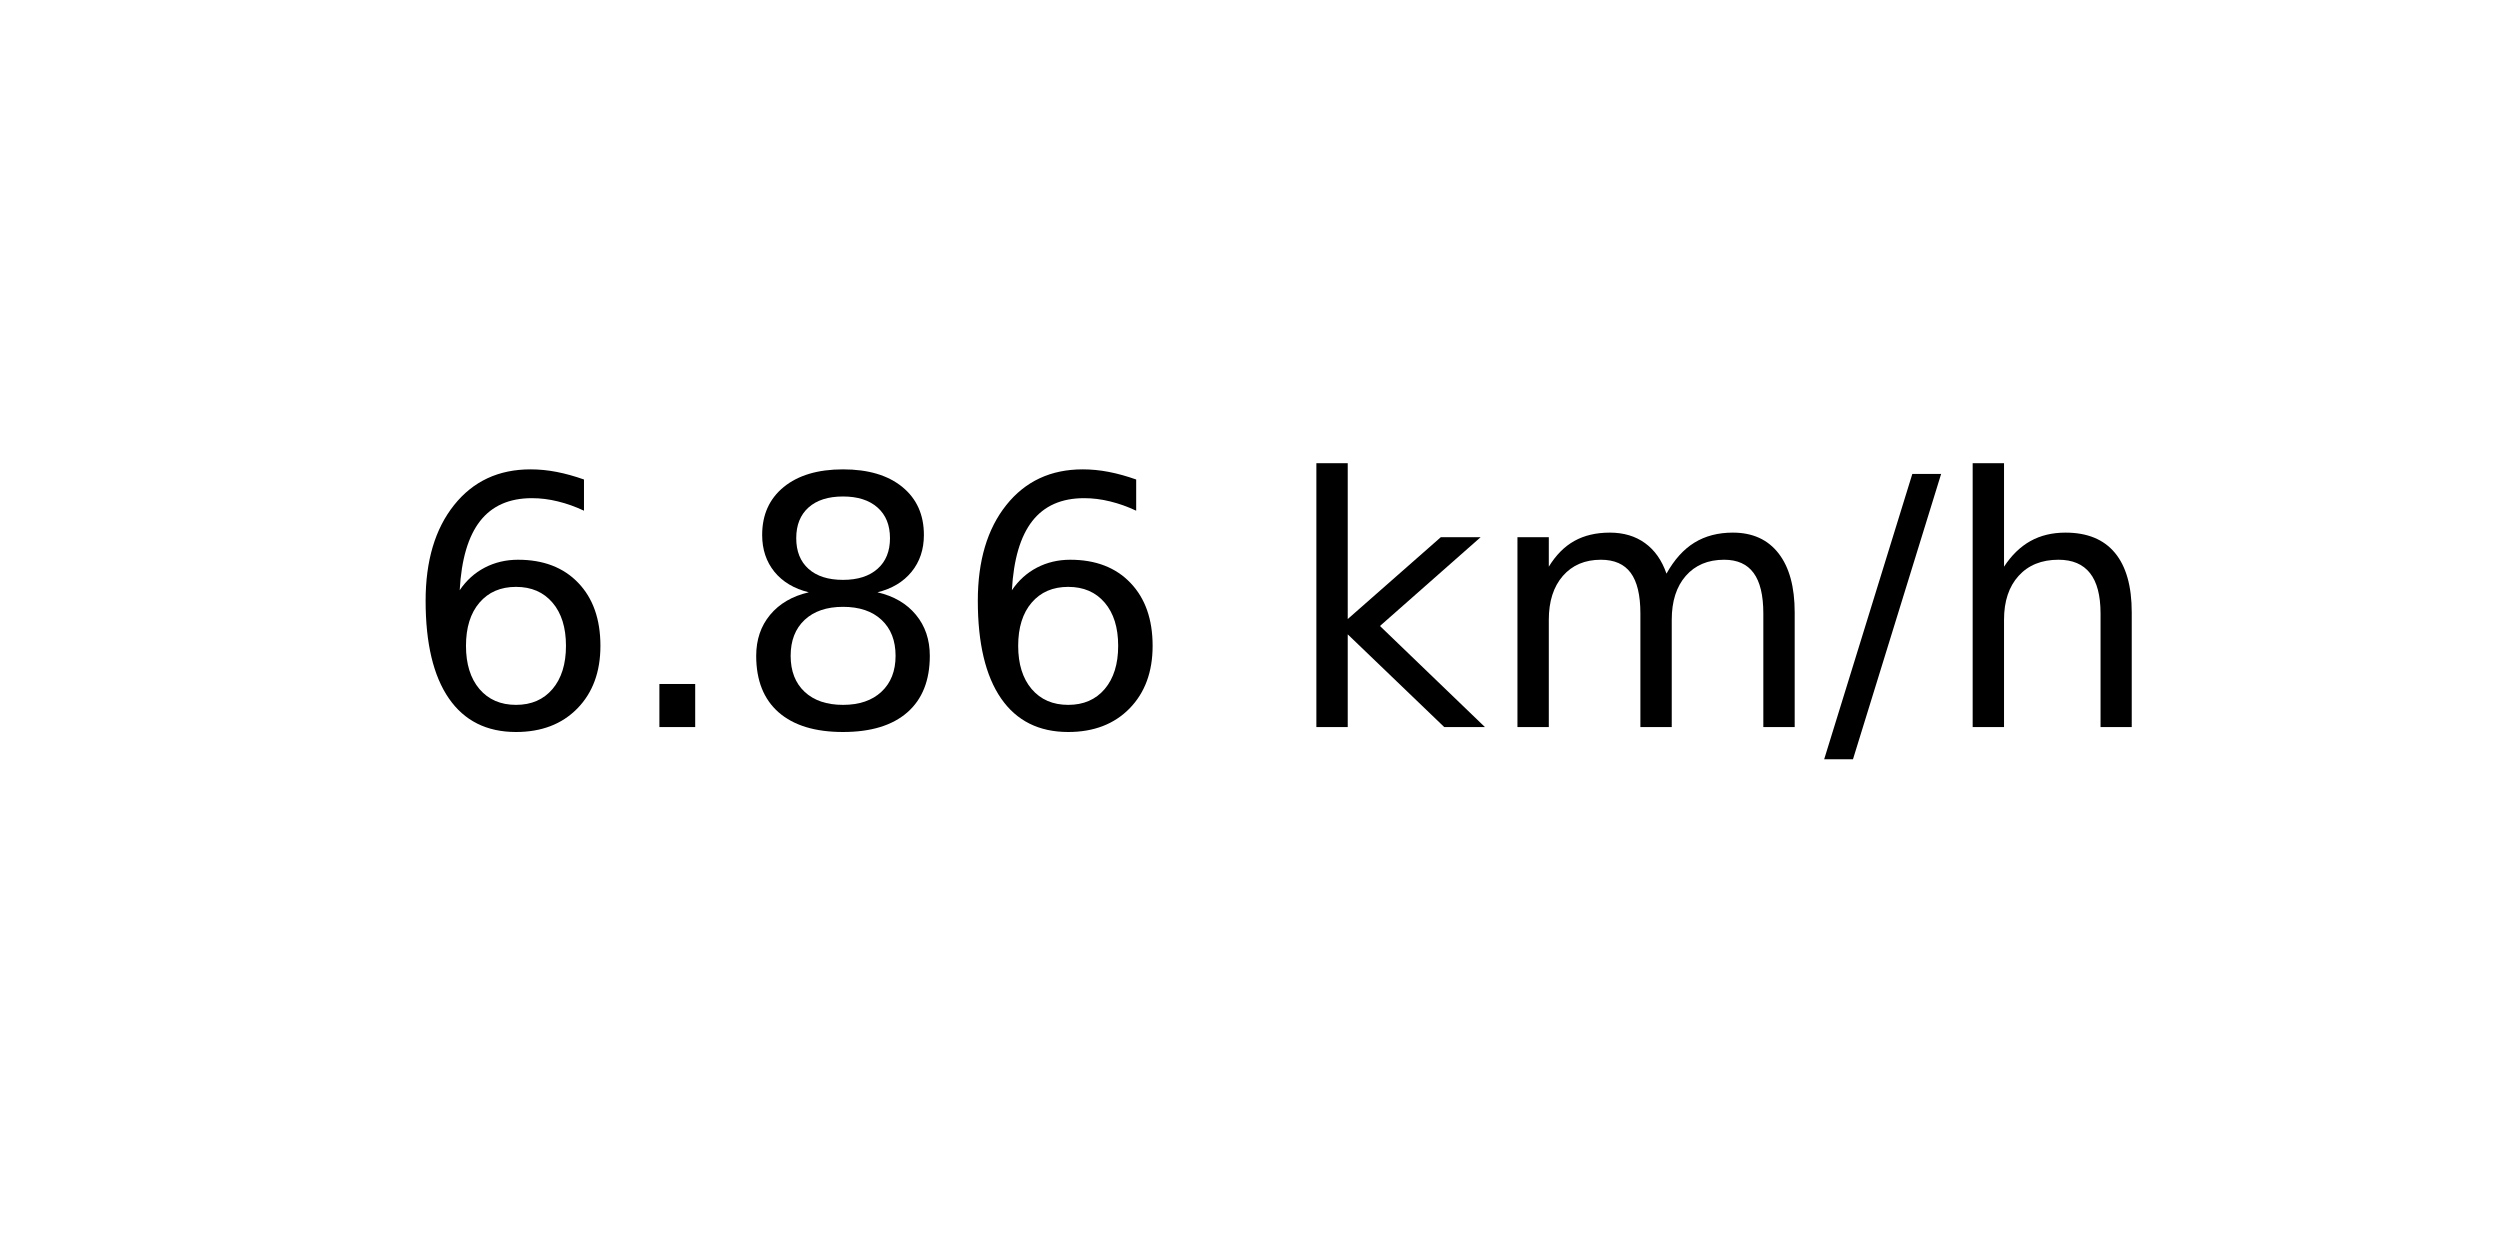
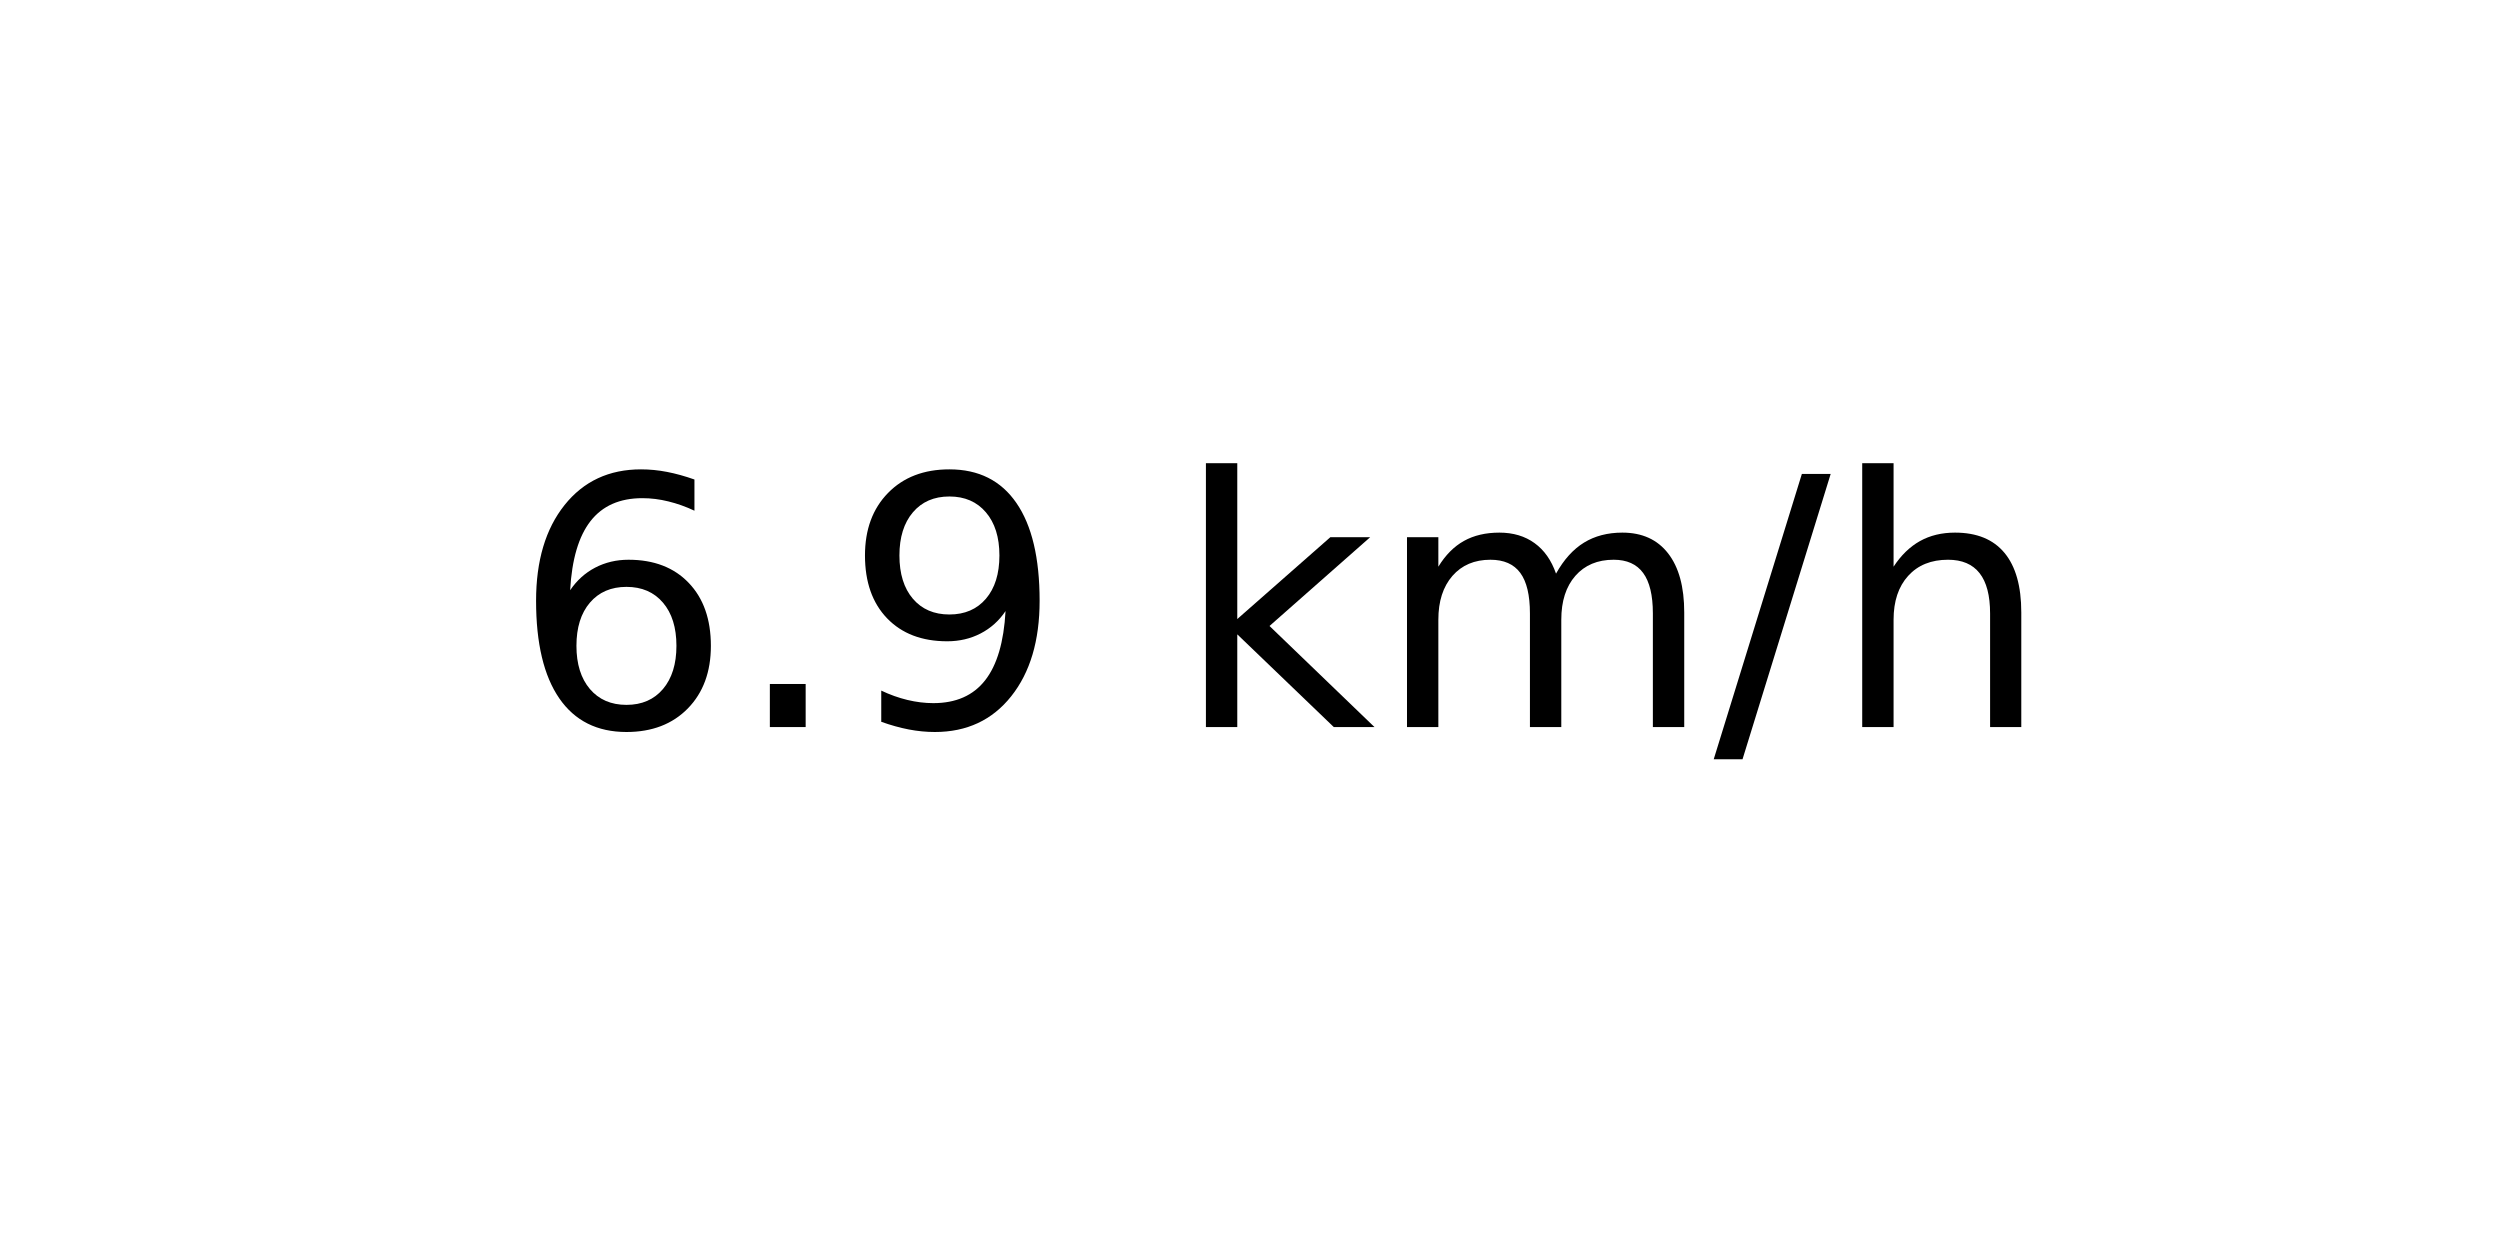
<svg xmlns="http://www.w3.org/2000/svg" xmlns:xlink="http://www.w3.org/1999/xlink" width="72pt" height="36pt" viewBox="0 0 72 36" version="1.1">
  <defs>
    <style type="text/css">*{stroke-linejoin: round; stroke-linecap: butt}</style>
  </defs>
  <g id="figure_1">
    <g id="axes_1">
      <g id="text_1">
-         <g transform="translate(11.55937 20.93937) scale(0.1 -0.1)">
+         <g transform="translate(14.74062 20.93937) scale(0.1 -0.1)">
          <defs>
            <path id="DejaVuSans-36" d="M 2113 2584  Q 1688 2584 1439 2293  Q 1191 2003 1191 1497  Q 1191 994 1439 701  Q 1688 409 2113 409  Q 2538 409 2786 701  Q 3034 994 3034 1497  Q 3034 2003 2786 2293  Q 2538 2584 2113 2584  z M 3366 4563  L 3366 3988  Q 3128 4100 2886 4159  Q 2644 4219 2406 4219  Q 1781 4219 1451 3797  Q 1122 3375 1075 2522  Q 1259 2794 1537 2939  Q 1816 3084 2150 3084  Q 2853 3084 3261 2657  Q 3669 2231 3669 1497  Q 3669 778 3244 343  Q 2819 -91 2113 -91  Q 1303 -91 875 529  Q 447 1150 447 2328  Q 447 3434 972 4092  Q 1497 4750 2381 4750  Q 2619 4750 2861 4703  Q 3103 4656 3366 4563  z " transform="scale(0.015625)" />
            <path id="DejaVuSans-2e" d="M 684 794  L 1344 794  L 1344 0  L 684 0  L 684 794  z " transform="scale(0.015625)" />
-             <path id="DejaVuSans-38" d="M 2034 2216  Q 1584 2216 1326 1975  Q 1069 1734 1069 1313  Q 1069 891 1326 650  Q 1584 409 2034 409  Q 2484 409 2743 651  Q 3003 894 3003 1313  Q 3003 1734 2745 1975  Q 2488 2216 2034 2216  z M 1403 2484  Q 997 2584 770 2862  Q 544 3141 544 3541  Q 544 4100 942 4425  Q 1341 4750 2034 4750  Q 2731 4750 3128 4425  Q 3525 4100 3525 3541  Q 3525 3141 3298 2862  Q 3072 2584 2669 2484  Q 3125 2378 3379 2068  Q 3634 1759 3634 1313  Q 3634 634 3220 271  Q 2806 -91 2034 -91  Q 1263 -91 848 271  Q 434 634 434 1313  Q 434 1759 690 2068  Q 947 2378 1403 2484  z M 1172 3481  Q 1172 3119 1398 2916  Q 1625 2713 2034 2713  Q 2441 2713 2670 2916  Q 2900 3119 2900 3481  Q 2900 3844 2670 4047  Q 2441 4250 2034 4250  Q 1625 4250 1398 4047  Q 1172 3844 1172 3481  z " transform="scale(0.015625)" />
+             <path id="DejaVuSans-39" d="M 703 97  L 703 672  Q 941 559 1184 500  Q 1428 441 1663 441  Q 2288 441 2617 861  Q 2947 1281 2994 2138  Q 2813 1869 2534 1725  Q 2256 1581 1919 1581  Q 1219 1581 811 2004  Q 403 2428 403 3163  Q 403 3881 828 4315  Q 1253 4750 1959 4750  Q 2769 4750 3195 4129  Q 3622 3509 3622 2328  Q 3622 1225 3098 567  Q 2575 -91 1691 -91  Q 1453 -91 1209 -44  Q 966 3 703 97  z M 1959 2075  Q 2384 2075 2632 2365  Q 2881 2656 2881 3163  Q 2881 3666 2632 3958  Q 2384 4250 1959 4250  Q 1534 4250 1286 3958  Q 1038 3666 1038 3163  Q 1038 2656 1286 2365  Q 1534 2075 1959 2075  z " transform="scale(0.015625)" />
            <path id="DejaVuSans-20" transform="scale(0.015625)" />
            <path id="DejaVuSans-6b" d="M 581 4863  L 1159 4863  L 1159 1991  L 2875 3500  L 3609 3500  L 1753 1863  L 3688 0  L 2938 0  L 1159 1709  L 1159 0  L 581 0  L 581 4863  z " transform="scale(0.015625)" />
            <path id="DejaVuSans-6d" d="M 3328 2828  Q 3544 3216 3844 3400  Q 4144 3584 4550 3584  Q 5097 3584 5394 3201  Q 5691 2819 5691 2113  L 5691 0  L 5113 0  L 5113 2094  Q 5113 2597 4934 2840  Q 4756 3084 4391 3084  Q 3944 3084 3684 2787  Q 3425 2491 3425 1978  L 3425 0  L 2847 0  L 2847 2094  Q 2847 2600 2669 2842  Q 2491 3084 2119 3084  Q 1678 3084 1418 2786  Q 1159 2488 1159 1978  L 1159 0  L 581 0  L 581 3500  L 1159 3500  L 1159 2956  Q 1356 3278 1631 3431  Q 1906 3584 2284 3584  Q 2666 3584 2933 3390  Q 3200 3197 3328 2828  z " transform="scale(0.015625)" />
            <path id="DejaVuSans-2f" d="M 1625 4666  L 2156 4666  L 531 -594  L 0 -594  L 1625 4666  z " transform="scale(0.015625)" />
            <path id="DejaVuSans-68" d="M 3513 2113  L 3513 0  L 2938 0  L 2938 2094  Q 2938 2591 2744 2837  Q 2550 3084 2163 3084  Q 1697 3084 1428 2787  Q 1159 2491 1159 1978  L 1159 0  L 581 0  L 581 4863  L 1159 4863  L 1159 2956  Q 1366 3272 1645 3428  Q 1925 3584 2291 3584  Q 2894 3584 3203 3211  Q 3513 2838 3513 2113  z " transform="scale(0.015625)" />
          </defs>
          <use xlink:href="#DejaVuSans-36" />
          <use xlink:href="#DejaVuSans-2e" x="63.623" />
-           <use xlink:href="#DejaVuSans-38" x="95.41" />
-           <use xlink:href="#DejaVuSans-36" x="159.033" />
-           <use xlink:href="#DejaVuSans-20" x="222.656" />
-           <use xlink:href="#DejaVuSans-6b" x="254.443" />
-           <use xlink:href="#DejaVuSans-6d" x="312.354" />
-           <use xlink:href="#DejaVuSans-2f" x="409.766" />
-           <use xlink:href="#DejaVuSans-68" x="443.457" />
+           <use xlink:href="#DejaVuSans-39" x="95.41" />
+           <use xlink:href="#DejaVuSans-20" x="159.033" />
+           <use xlink:href="#DejaVuSans-6b" x="190.82" />
+           <use xlink:href="#DejaVuSans-6d" x="248.73" />
+           <use xlink:href="#DejaVuSans-2f" x="346.143" />
+           <use xlink:href="#DejaVuSans-68" x="379.834" />
        </g>
      </g>
    </g>
  </g>
</svg>
